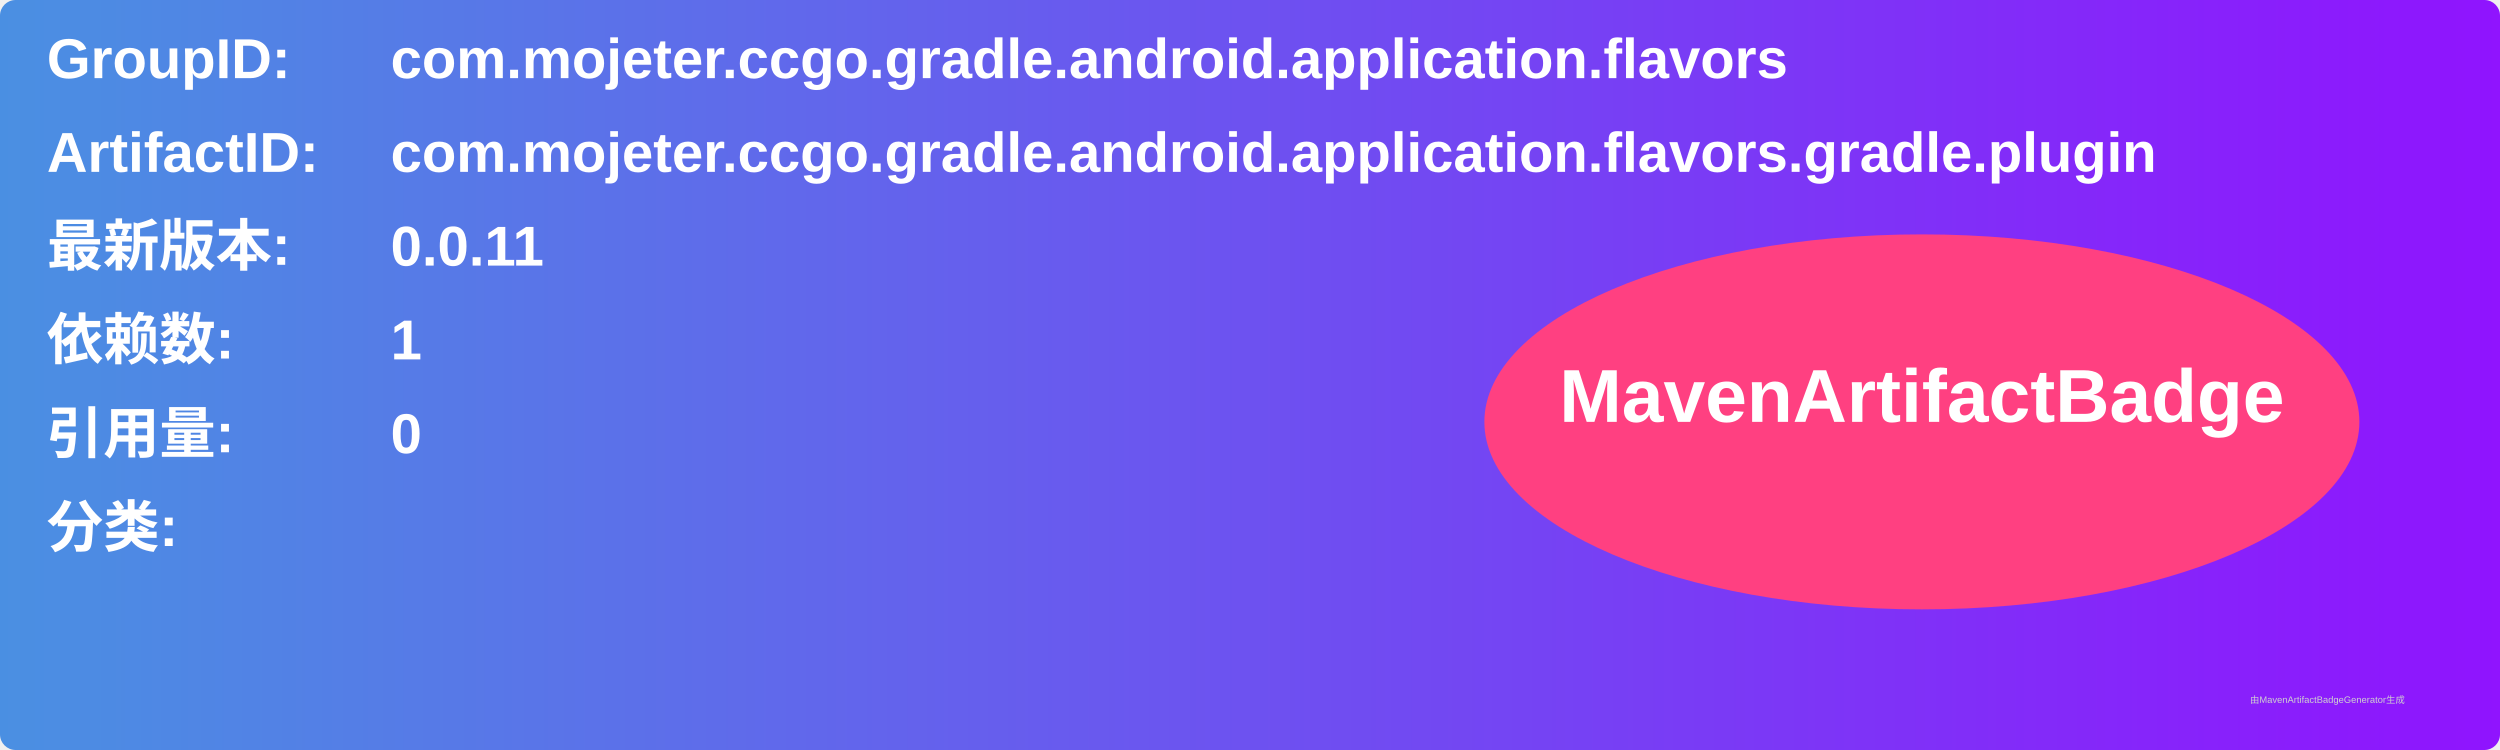
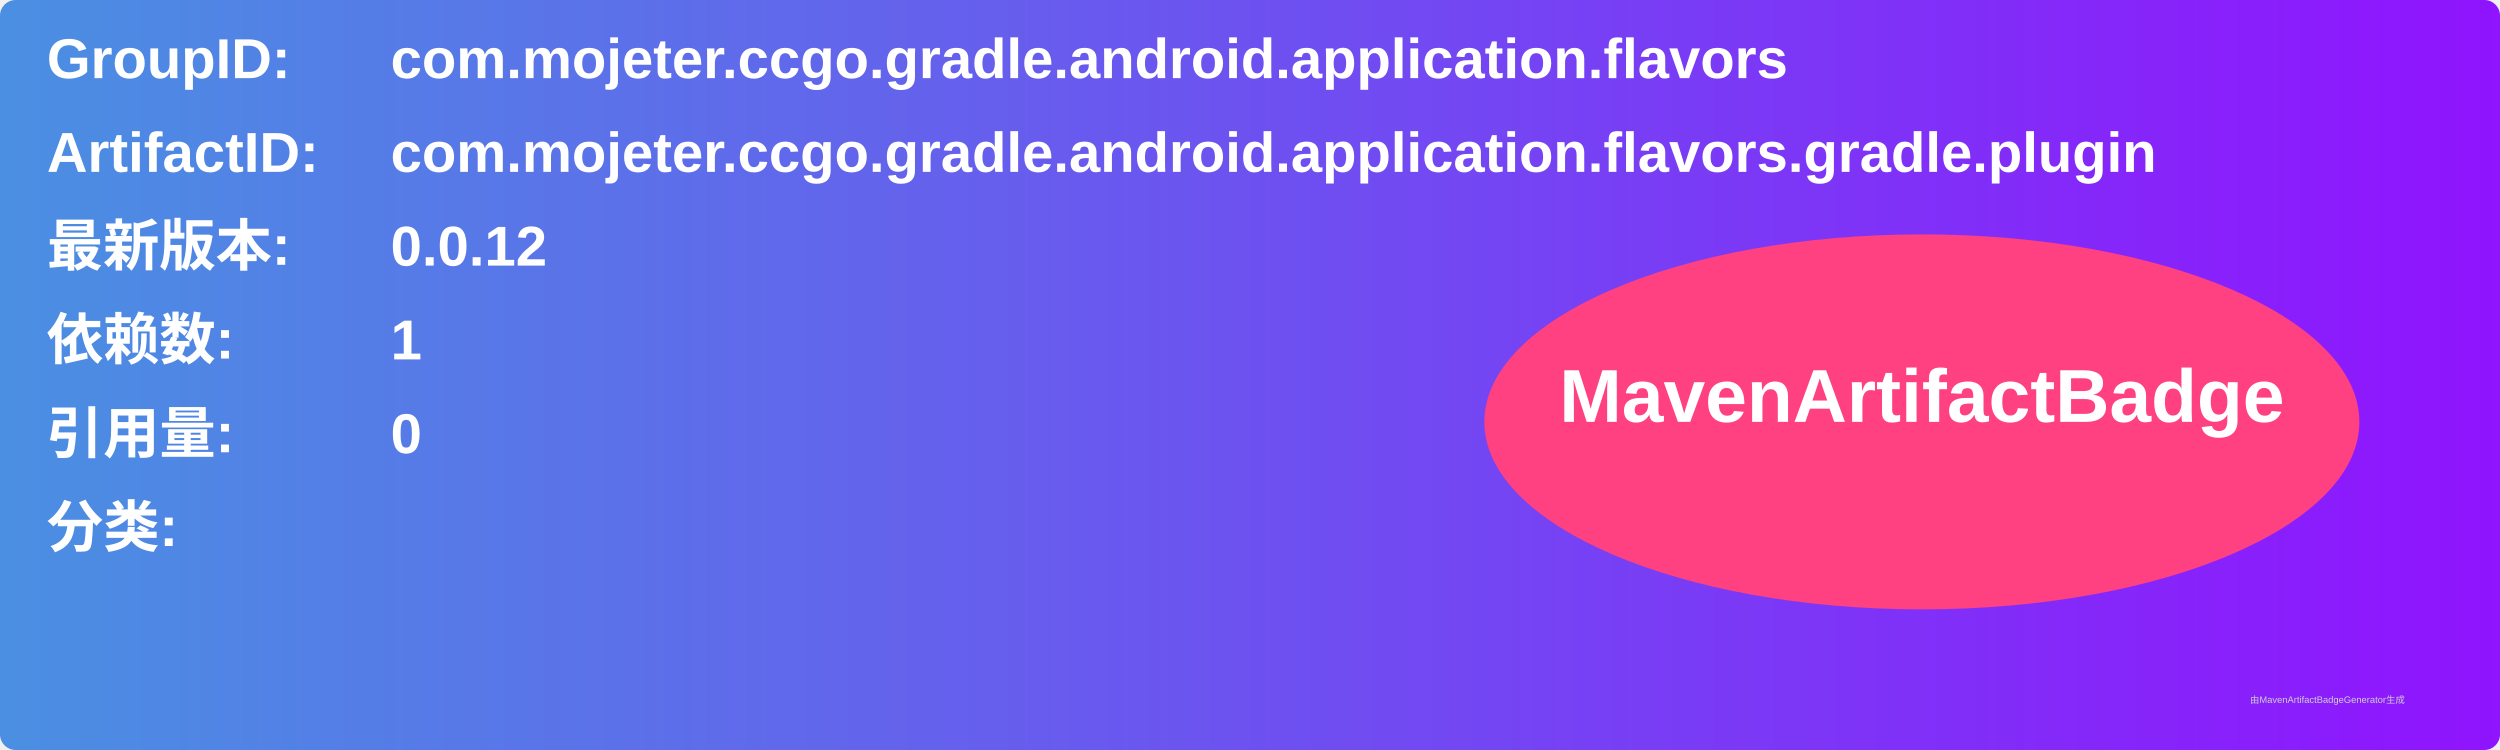
<svg xmlns="http://www.w3.org/2000/svg" width="800" height="240" viewBox="0 0 800 240">
  <linearGradient id="grad" x1="0%" y1="0%" x2="100%" y2="0%">
    <stop offset="0%" stop-color="#4a90e2" />
    <stop offset="100%" stop-color="#9013fe" />
  </linearGradient>
  <rect width="100%" height="100%" rx="5" ry="5" fill="url(#grad)" />
  <g transform="translate(15, 15)">
    <text x="0" y="10" font-family="Arial" font-size="18" fill="white" font-weight="bold" width="260">GroupID:</text>
    <text x="110" y="10" font-family="Arial" font-size="18" fill="white" font-weight="bold" width="460">com.mojeter.ccgo.gradle.android.application.flavors</text>
    <text x="0" y="40" font-family="Arial" font-size="18" fill="white" font-weight="bold" width="260">ArtifactID:</text>
    <text x="110" y="40" font-family="Arial" font-size="18" fill="white" font-weight="bold" width="460">com.mojeter.ccgo.gradle.android.application.flavors.gradle.plugin</text>
    <text x="0" y="70" font-family="Arial" font-size="18" fill="white" font-weight="bold">最新版本:</text>
    <text x="110" y="70" font-family="Arial" font-size="18" fill="white" font-weight="bold">
-       <tspan font-weight="bold">0.0.11</tspan>
+       <tspan font-weight="bold">0.0.12</tspan>
    </text>
    <text x="0" y="100" font-family="Arial" font-size="18" fill="white" font-weight="bold">依赖数: </text>
    <text x="110" y="100" font-family="Arial" font-size="18" fill="white">
      <tspan font-weight="bold">1</tspan>
    </text>
    <text x="0" y="130" font-family="Arial" font-size="18" fill="white" font-weight="bold">引用量: </text>
    <text x="110" y="130" font-family="Arial" font-size="18" fill="white">
      <tspan font-weight="bold">0</tspan>
    </text>
    <text x="0" y="160" font-family="Arial" font-size="18" fill="white" font-weight="bold">分类:</text>
    <text x="10" y="190" font-family="Arial" font-size="10" fill="white">
      <tspan font-weight="bold" />
    </text>
    <ellipse cx="600" cy="120" rx="140" ry="60" fill="#ff4081" />
    <text x="600" y="120" text-anchor="middle" font-family="Arial" font-size="24" fill="white" font-weight="bold">MavenArtifactBadge</text>
  </g>
  <text x="720" y="225" font-family="Arial" font-size="3" fill="#d0d0d0">由MavenArtifactBadgeGenerator生成</text>
</svg>
